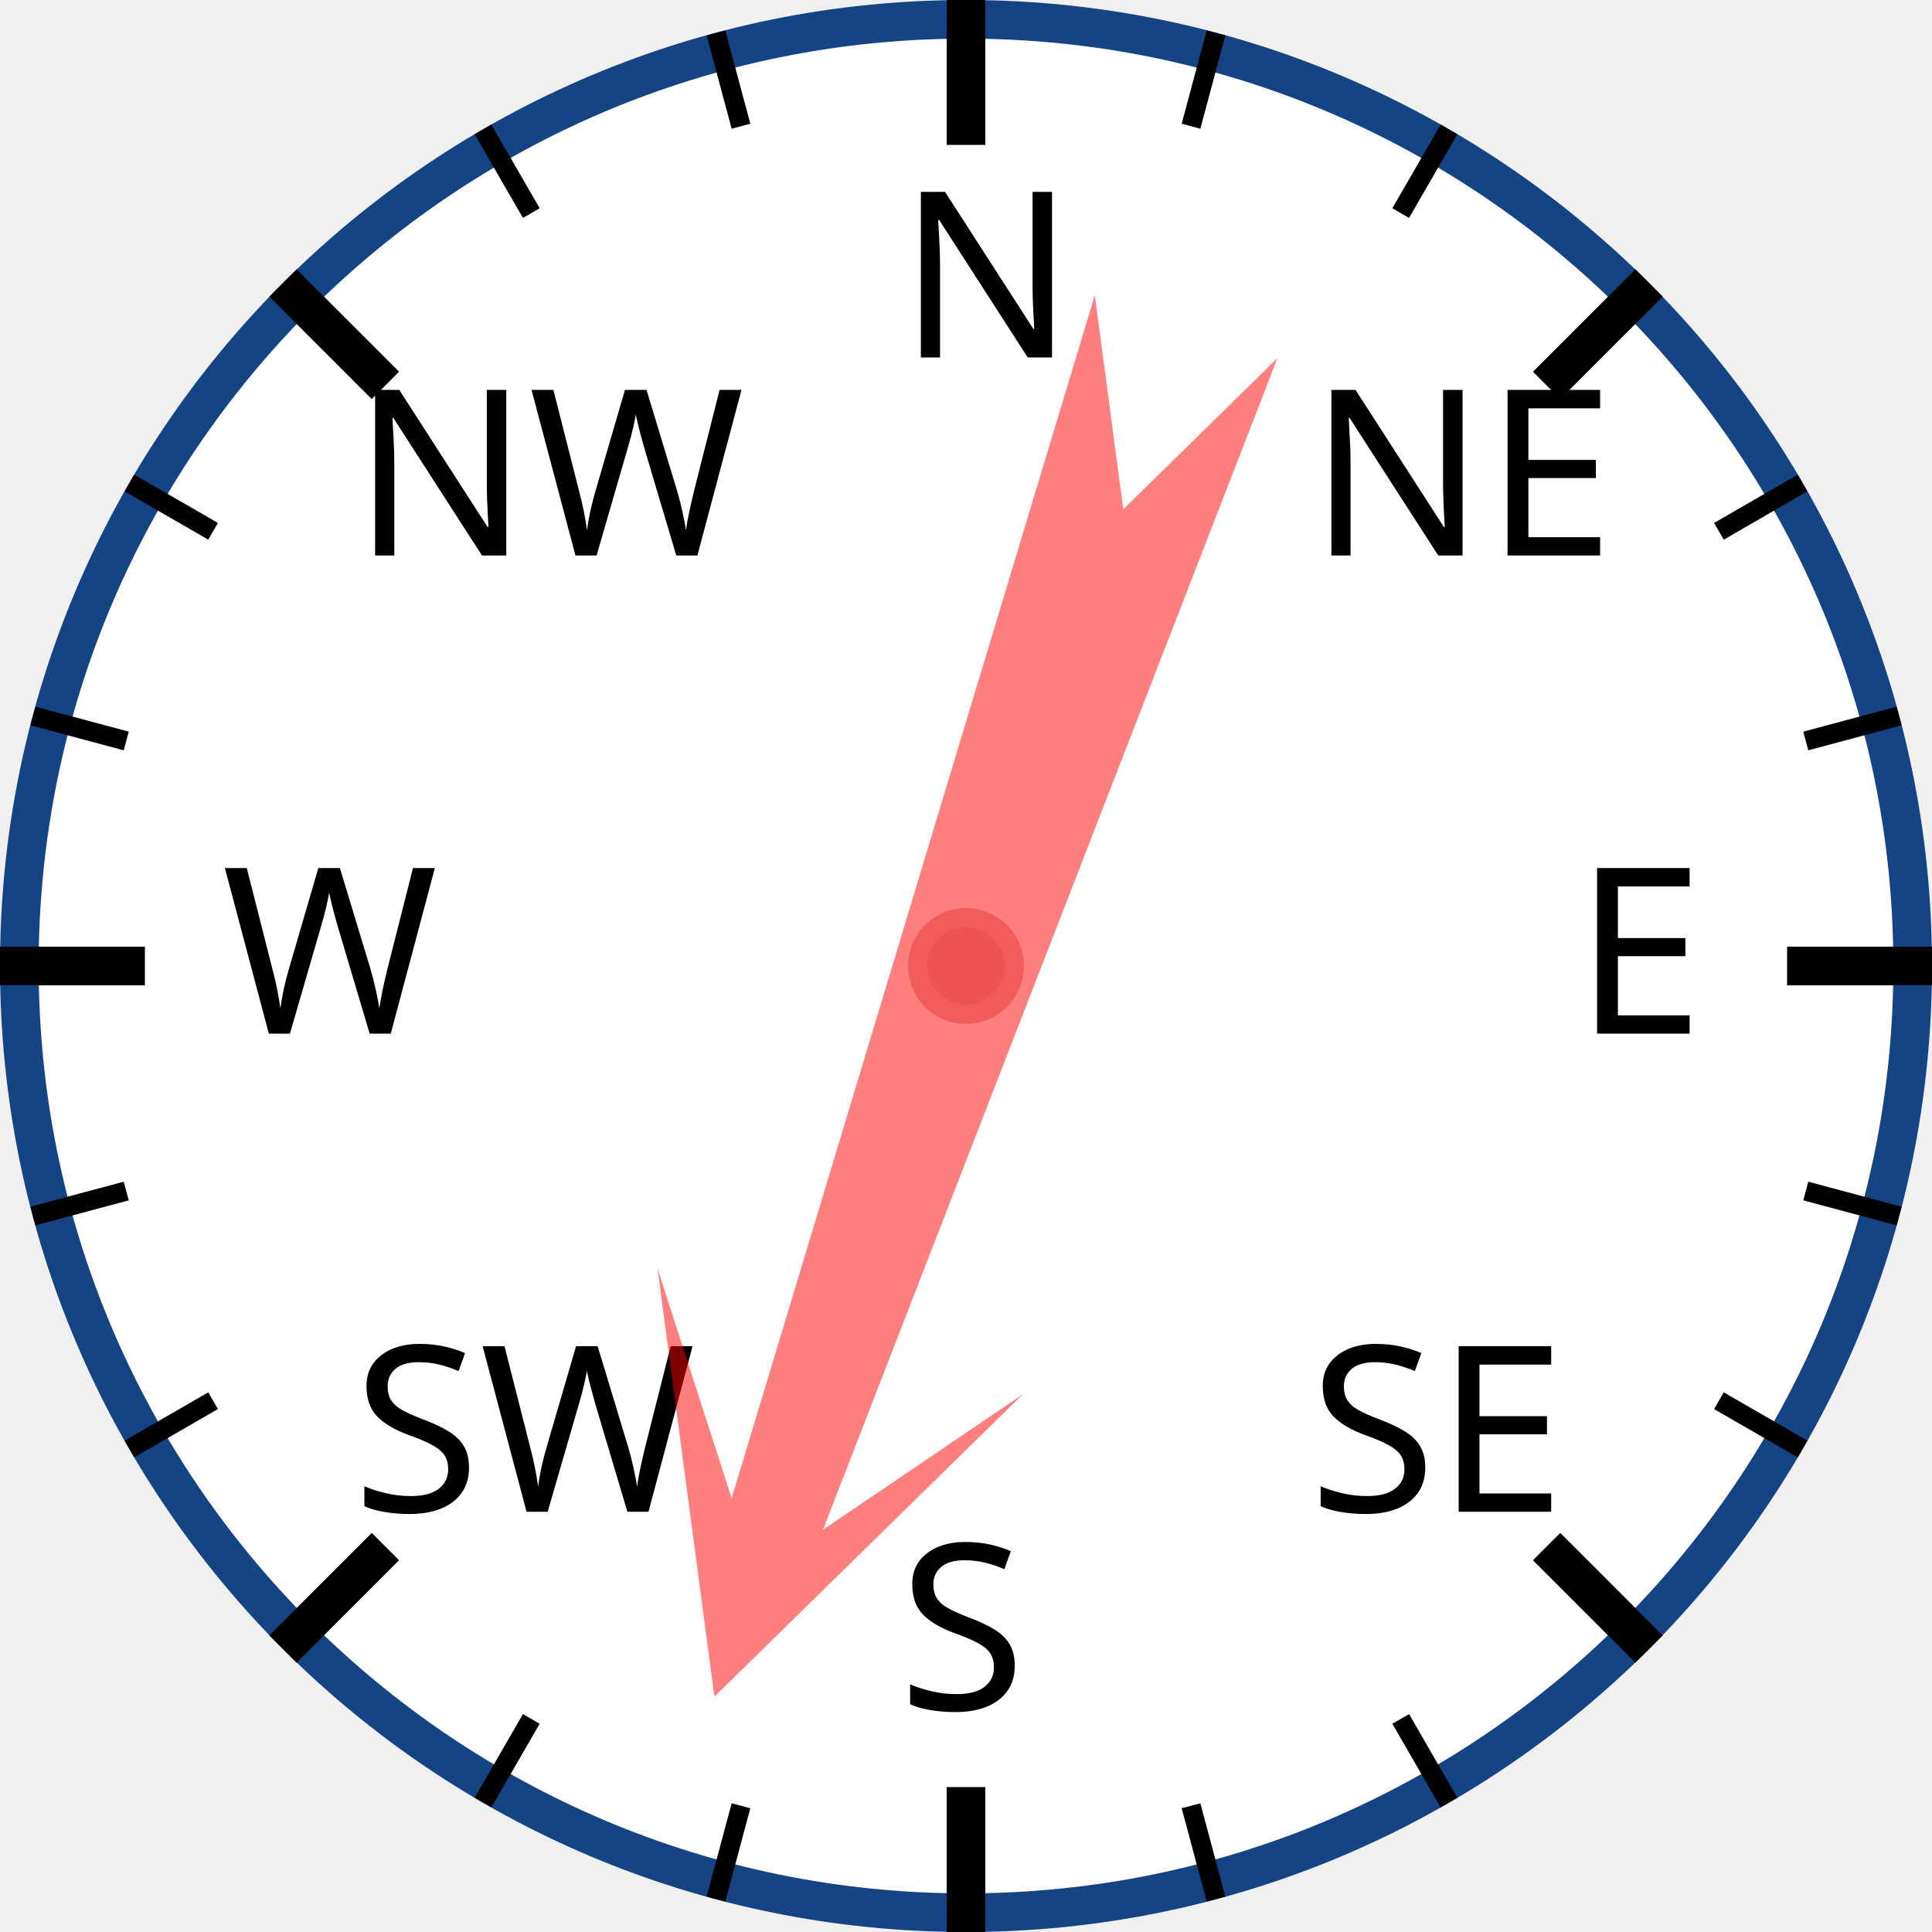
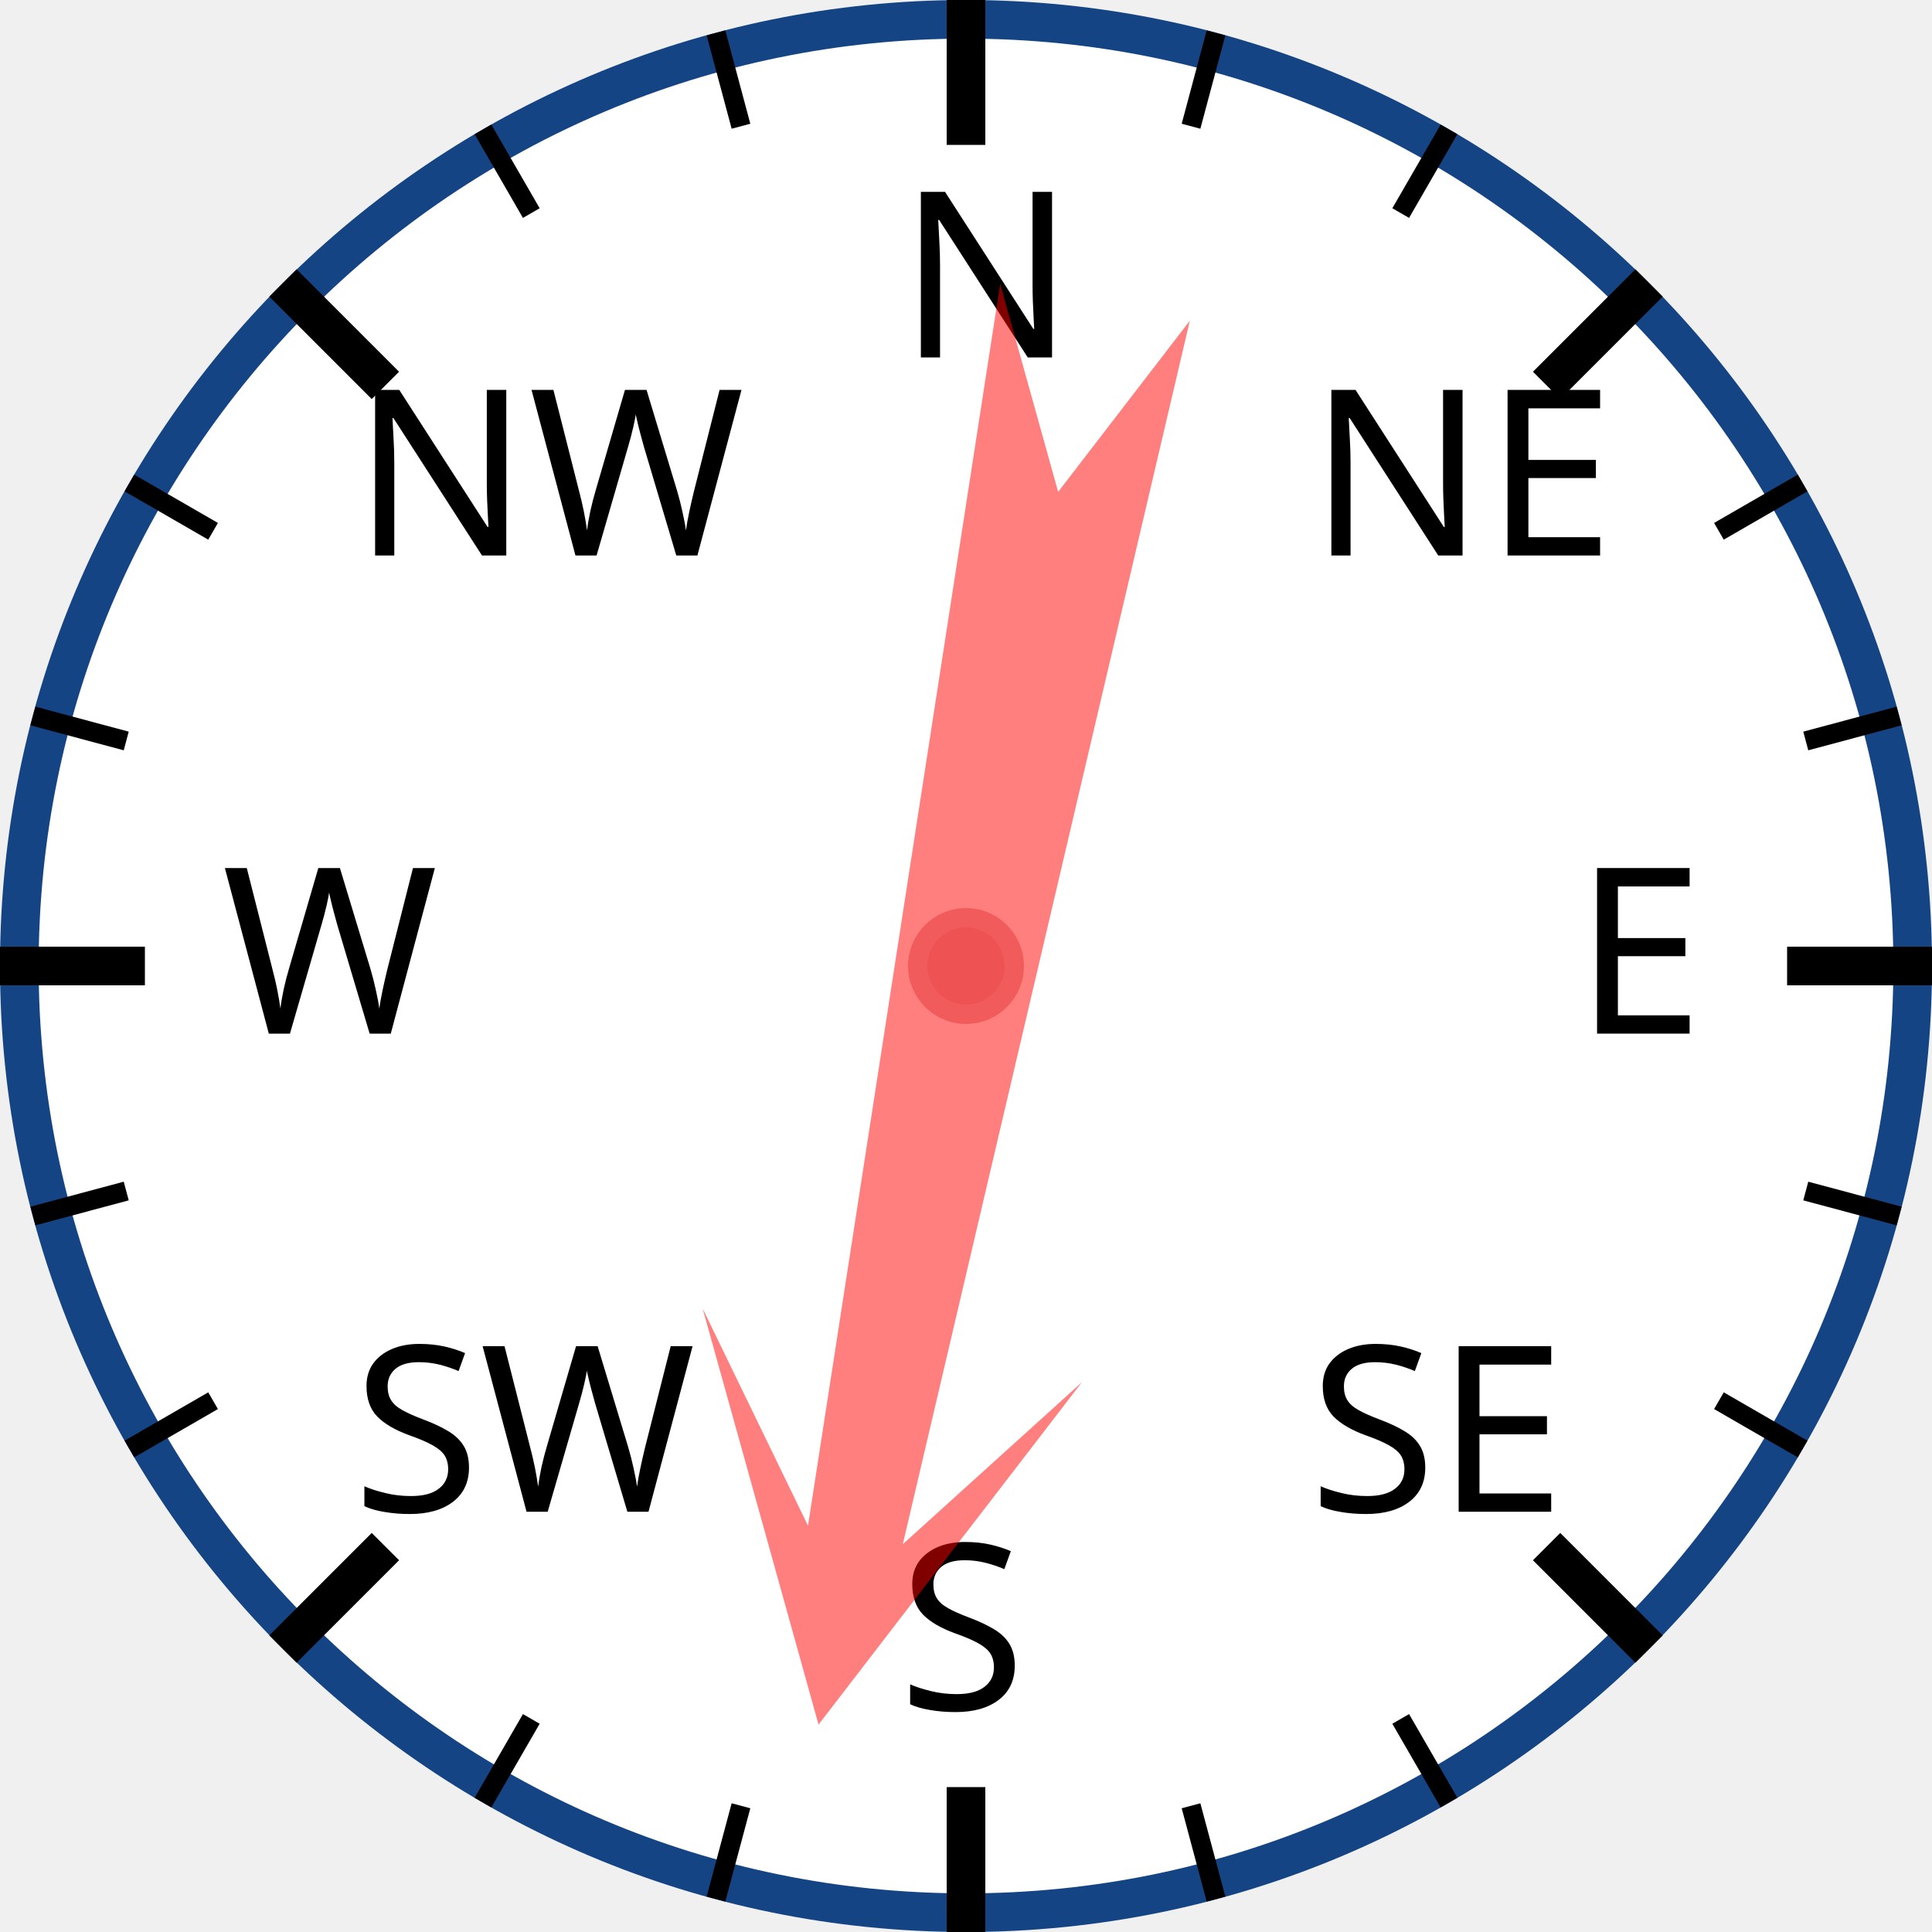
<svg xmlns="http://www.w3.org/2000/svg" width="120px" height="120px" viewBox="0 0 200 200">
  <circle cx="100" cy="100" r="98" style="fill: white; stroke: #154485; stroke-width: 4;" />
  <text x="93.0" y="37.0" style="font-family: sans-serif; font-size: 18pt;">N</text>
  <line x1="100.0" y1="0.0" x2="100.0" y2="15.0" style="stroke: black; stroke-width: 4;" />
  <line x1="74.118" y1="3.407" x2="76.706" y2="13.067" style="stroke: black; stroke-width: 2;" />
  <line x1="50" y1="13.397" x2="55" y2="22.058" style="stroke: black; stroke-width: 2;" />
  <text x="36.503" y="57.503" style="font-family: sans-serif; font-size: 18pt;">NW</text>
  <line x1="29.289" y1="29.289" x2="39.896" y2="39.896" style="stroke: black; stroke-width: 4;" />
  <line x1="13.397" y1="50" x2="22.058" y2="55" style="stroke: black; stroke-width: 2;" />
  <line x1="3.407" y1="74.118" x2="13.067" y2="76.706" style="stroke: black; stroke-width: 2;" />
  <text x="23.0" y="107.0" style="font-family: sans-serif; font-size: 18pt;">W</text>
  <line x1="0.0" y1="100.0" x2="15.0" y2="100.0" style="stroke: black; stroke-width: 4;" />
  <line x1="3.407" y1="125.882" x2="13.067" y2="123.294" style="stroke: black; stroke-width: 2;" />
  <line x1="13.397" y1="150" x2="22.058" y2="145" style="stroke: black; stroke-width: 2;" />
  <text x="36.503" y="156.497" style="font-family: sans-serif; font-size: 18pt;">SW</text>
  <line x1="29.289" y1="170.711" x2="39.896" y2="160.104" style="stroke: black; stroke-width: 4;" />
  <line x1="50" y1="186.603" x2="55" y2="177.942" style="stroke: black; stroke-width: 2;" />
  <line x1="74.118" y1="196.593" x2="76.706" y2="186.933" style="stroke: black; stroke-width: 2;" />
  <text x="93" y="177.0" style="font-family: sans-serif; font-size: 18pt;">S</text>
  <line x1="100" y1="200.0" x2="100" y2="185.0" style="stroke: black; stroke-width: 4;" />
  <line x1="125.882" y1="196.593" x2="123.294" y2="186.933" style="stroke: black; stroke-width: 2;" />
  <line x1="150.0" y1="186.603" x2="145.0" y2="177.942" style="stroke: black; stroke-width: 2;" />
  <text x="135.497" y="156.497" style="font-family: sans-serif; font-size: 18pt;">SE</text>
  <line x1="170.711" y1="170.711" x2="160.104" y2="160.104" style="stroke: black; stroke-width: 4;" />
  <line x1="186.603" y1="150" x2="177.942" y2="145" style="stroke: black; stroke-width: 2;" />
  <line x1="196.593" y1="125.882" x2="186.933" y2="123.294" style="stroke: black; stroke-width: 2;" />
  <text x="163.0" y="107" style="font-family: sans-serif; font-size: 18pt;">E</text>
  <line x1="200.0" y1="100" x2="185.0" y2="100" style="stroke: black; stroke-width: 4;" />
  <line x1="196.593" y1="74.118" x2="186.933" y2="76.706" style="stroke: black; stroke-width: 2;" />
  <line x1="186.603" y1="50" x2="177.942" y2="55" style="stroke: black; stroke-width: 2;" />
  <text x="135.497" y="57.503" style="font-family: sans-serif; font-size: 18pt;">NE</text>
  <line x1="170.711" y1="29.289" x2="160.104" y2="39.896" style="stroke: black; stroke-width: 4;" />
  <line x1="150" y1="13.397" x2="145" y2="22.058" style="stroke: black; stroke-width: 2;" />
  <line x1="125.882" y1="3.407" x2="123.294" y2="13.067" style="stroke: black; stroke-width: 2;" />
-   <polygon points="100 20 120 60 105 40 110 170 100 150 90 170 95 40 80 60" style="fill: red; fill-opacity: 0.5;" transform="rotate(199,100,100)" />
+   <polygon points="100 20 120 60 105 40 110 170 100 150 90 170 95 40 80 60" style="fill: red; fill-opacity: 0.5;" transform="rotate(191,100,100)" />
  <circle cx="100" cy="100" r="5" style="fill: #EE5252; stroke: #F25B5B; stroke-width: 2;" />
</svg>
